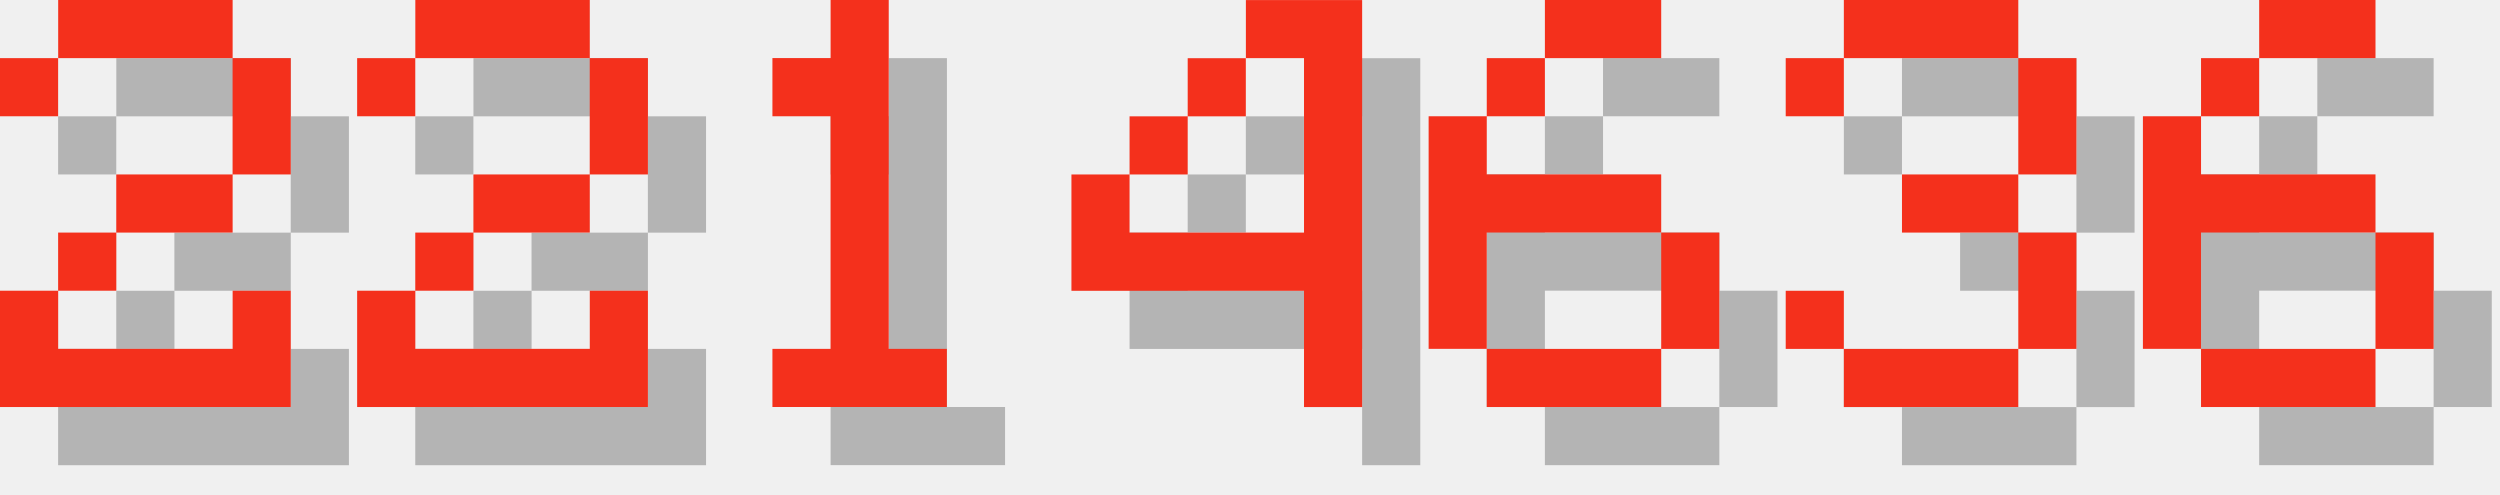
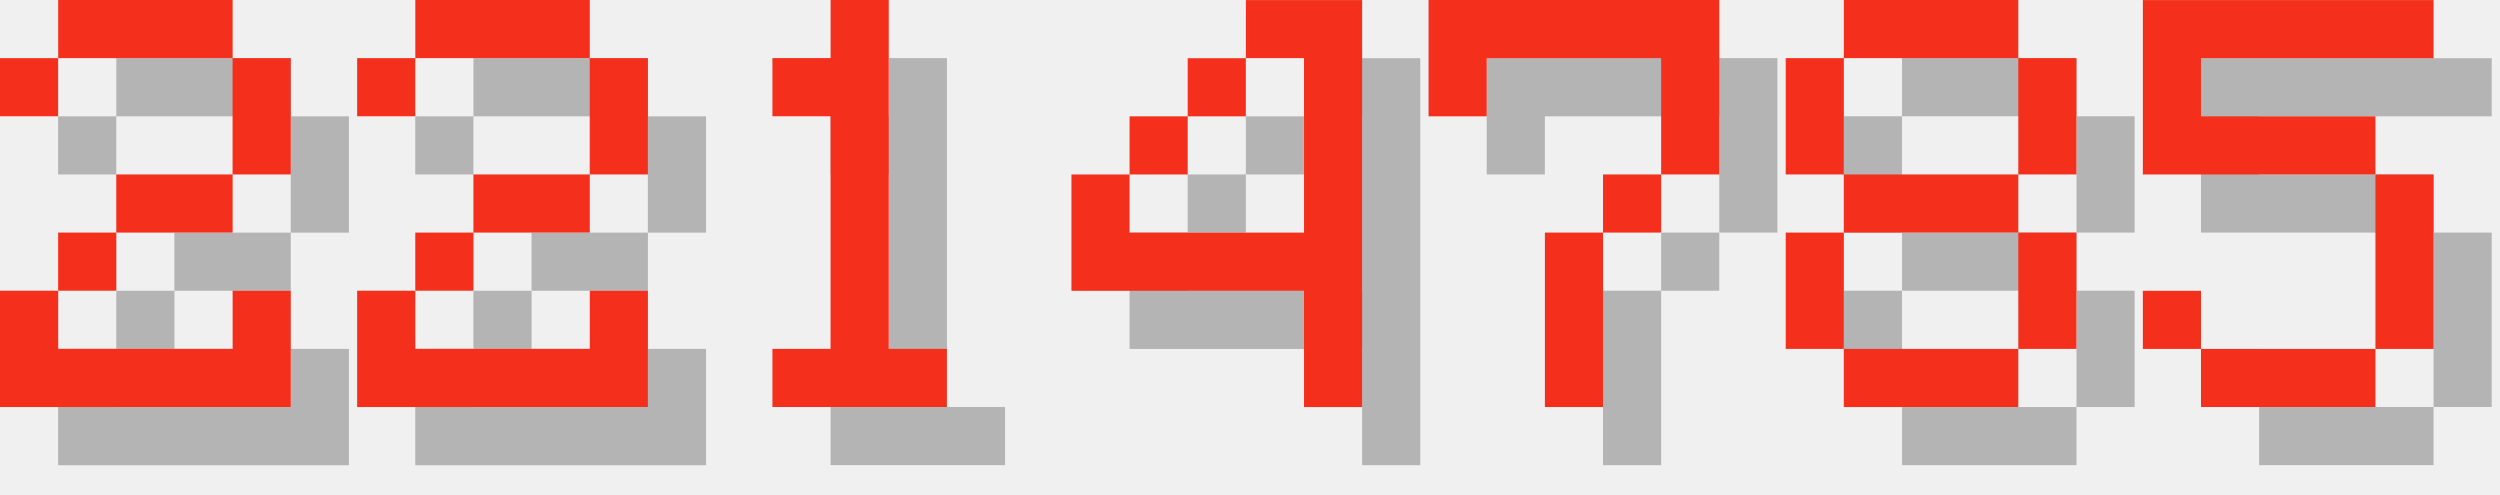
<svg xmlns="http://www.w3.org/2000/svg" version="1.1" width="182.0" height="36">
  <style>
        .text-foreground {
            fill: #F4301C;
        }
        .text-shadow {
            fill: #000000;
            fill-opacity: 0.25;
        }
    </style>
  <g class="digit" id="digit_2" transform="translate(0.0, 0), scale(4)">
    <path id="digit_2_shadow" class="text-shadow" d="m1.058 2.117v1.058h1.058v-1.058h3.175v2.117h-2.117v1.058h-1.058v1.058h-1.058v2.117h5.292v-2.117h-1.058v1.058h-3.175v-1.058h1.058v-1.058h2.117v-1.058h1.058v-2.117h-1.058v-1.058h-3.175v1.058h-1.058z" fill-opacity=".5" style="paint-order:stroke fill markers" />
    <path id="digit_2_fg" class="text-foreground" d="m0 1.058v1.058h1.058v-1.058h3.175v2.117h-2.117v1.058h-1.058v1.058h-1.058v2.117h5.292v-2.117h-1.058v1.058h-3.175v-1.058h1.058v-1.058h2.117v-1.058h1.058v-2.117h-1.058v-1.058h-3.175v1.058h-1.058z" fill="#fff" style="paint-order:stroke fill markers" />
  </g>
  <g class="digit" id="digit_2" transform="translate(26.0, 0), scale(4)">
    <path id="digit_2_shadow" class="text-shadow" d="m1.058 2.117v1.058h1.058v-1.058h3.175v2.117h-2.117v1.058h-1.058v1.058h-1.058v2.117h5.292v-2.117h-1.058v1.058h-3.175v-1.058h1.058v-1.058h2.117v-1.058h1.058v-2.117h-1.058v-1.058h-3.175v1.058h-1.058z" fill-opacity=".5" style="paint-order:stroke fill markers" />
    <path id="digit_2_fg" class="text-foreground" d="m0 1.058v1.058h1.058v-1.058h3.175v2.117h-2.117v1.058h-1.058v1.058h-1.058v2.117h5.292v-2.117h-1.058v1.058h-3.175v-1.058h1.058v-1.058h2.117v-1.058h1.058v-2.117h-1.058v-1.058h-3.175v1.058h-1.058z" fill="#fff" style="paint-order:stroke fill markers" />
  </g>
  <g class="digit" id="digit_1" transform="translate(52.0, 0), scale(4)">
    <path id="digit_1_shadow" class="text-shadow" d="m2.117 2.117v1.058h1.058v4.233h-1.058v1.058h3.175v-1.058h-1.058v-6.35h-1.058v1.058h-1.058z" fill-opacity=".5" style="paint-order:stroke fill markers" />
    <path id="digit_1_fg" class="text-foreground" d="m1.058 1.058v1.058h1.058v4.233h-1.058v1.058h3.175v-1.058h-1.058v-6.35h-1.058v1.058h-1.058z" fill="#fff" style="paint-order:stroke fill markers" />
  </g>
  <g class="digit" id="digit_4" transform="translate(78.0, 0), scale(4)">
    <path id="digit_4_shadow" class="text-shadow" d="m4.233 1.058v1.058h1.058v3.175h-3.175v-1.058h-1.058v2.117h4.233v2.117h1.058v-7.408h-2.117zm-2.117 3.175h1.058v-1.058h-1.058v1.058zm1.058-1.058h1.058v-1.058h-1.058v1.058z" fill-opacity=".5" style="paint-order:stroke fill markers" />
    <path id="digit_4_fg" class="text-foreground" d="m3.175 0v1.058h1.058v3.175h-3.175v-1.058h-1.058v2.117h4.233v2.117h1.058v-7.408h-2.117zm-2.117 3.175h1.058v-1.058h-1.058v1.058zm1.058-1.058h1.058v-1.058h-1.058v1.058z" fill="#fff" style="paint-order:stroke fill markers" />
  </g>
-   <g class="digit" id="digit_6" transform="translate(104.0, 0), scale(4)">
-     <path id="digit_6_shadow" class="text-shadow" d="m3.175 1.058v1.058h2.117v-1.058h-2.117zm0 1.058h-1.058v1.058h1.058v-1.058zm-1.058 1.058h-1.058v4.233h1.058v-2.117h3.175v-1.058h-3.175v-1.058zm3.175 2.117v2.117h1.058v-2.117h-1.058zm0 2.117h-3.175v1.058h3.175v-1.058z" fill-opacity=".5" style="paint-order:stroke fill markers" />
-     <path id="digit_6_fg" class="text-foreground" d="m2.117 0v1.058h2.117v-1.058h-2.117zm0 1.058h-1.058v1.058h1.058v-1.058zm-1.058 1.058h-1.058v4.233h1.058v-2.117h3.175v-1.058h-3.175v-1.058zm3.175 2.117v2.117h1.058v-2.117h-1.058zm0 2.117h-3.175v1.058h3.175v-1.058z" fill="#fff" style="paint-order:stroke fill markers" />
+   <g class="digit" id="digit_7" transform="translate(104.0, 0), scale(4)">
+     <path id="digit_7_shadow" class="text-shadow" d="m1.058 1.058 2e-6 2.117h1.058v-1.058h3.175v1.058l2e-7 1.058h-1.058v1.058h-1.058l4e-7 3.175 1.058 1e-7v-3.175h1.058v-1.058h1.058l5e-7 -1.058v-2.117z" fill-opacity=".5" style="paint-order:stroke fill markers" />
+     <path id="digit_7_fg" class="text-foreground" d="m0 0 2e-6 2.117h1.058v-1.058h3.175v1.058l2e-7 1.058h-1.058v1.058h-1.058l4e-7 3.175 1.058 1e-7v-3.175h1.058v-1.058h1.058l5e-7 -1.058v-2.117z" fill="#fff" style="paint-order:stroke fill markers" />
  </g>
-   <g class="digit" id="digit_3" transform="translate(130.0, 0), scale(4)">
-     <path id="digit_3_shadow" class="text-shadow" d="m1.058 2.117v1.058h1.058v-1.058h3.175v2.117h-2.117v1.058h2.117v2.117h-3.175v-1.058h-1.058v1.058h1.058v1.058h3.175v-1.058h1.058v-2.117h-1.058v-1.058h1.058v-2.117h-1.058v-1.058h-3.175v1.058h-1.058z" fill-opacity=".5" style="paint-order:stroke fill markers" />
-     <path id="digit_3_fg" class="text-foreground" d="m0 1.058v1.058h1.058v-1.058h3.175v2.117h-2.117v1.058h2.117v2.117h-3.175v-1.058h-1.058v1.058h1.058v1.058h3.175v-1.058h1.058v-2.117h-1.058v-1.058h1.058v-2.117h-1.058v-1.058h-3.175v1.058h-1.058z" fill="#fff" style="paint-order:stroke fill markers" />
+   <g class="digit" id="digit_8" transform="translate(130.0, 0), scale(4)">
+     <path id="digit_8_shadow" class="text-shadow" d="m2.117 1.058v1.058h3.175v-1.058h-3.175zm3.175 1.058v2.117h1.058v-2.117h-1.058zm0 2.117h-3.175v1.058h3.175v-1.058zm0 1.058v2.117h1.058v-2.117h-1.058zm0 2.117h-3.175v1.058h3.175v-1.058zm-3.175 0v-2.117h-1.058v2.117h1.058zm0-3.175v-2.117h-1.058v2.117h1.058z" fill-opacity=".5" style="paint-order:stroke fill markers" />
+     <path id="digit_8_fg" class="text-foreground" d="m1.058 0v1.058h3.175v-1.058h-3.175zm3.175 1.058v2.117h1.058v-2.117h-1.058zm0 2.117h-3.175v1.058h3.175v-1.058zm0 1.058v2.117h1.058v-2.117h-1.058zm0 2.117h-3.175v1.058h3.175v-1.058zm-3.175 0v-2.117h-1.058v2.117h1.058zm0-3.175v-2.117h-1.058v2.117h1.058z" fill="#fff" style="paint-order:stroke fill markers" />
  </g>
-   <g class="digit" id="digit_6" transform="translate(156.0, 0), scale(4)">
-     <path id="digit_6_shadow" class="text-shadow" d="m3.175 1.058v1.058h2.117v-1.058h-2.117zm0 1.058h-1.058v1.058h1.058v-1.058zm-1.058 1.058h-1.058v4.233h1.058v-2.117h3.175v-1.058h-3.175v-1.058zm3.175 2.117v2.117h1.058v-2.117h-1.058zm0 2.117h-3.175v1.058h3.175v-1.058z" fill-opacity=".5" style="paint-order:stroke fill markers" />
-     <path id="digit_6_fg" class="text-foreground" d="m2.117 0v1.058h2.117v-1.058h-2.117zm0 1.058h-1.058v1.058h1.058v-1.058zm-1.058 1.058h-1.058v4.233h1.058v-2.117h3.175v-1.058h-3.175v-1.058zm3.175 2.117v2.117h1.058v-2.117h-1.058zm0 2.117h-3.175v1.058h3.175v-1.058z" fill="#fff" style="paint-order:stroke fill markers" />
+   <g class="digit" id="digit_5" transform="translate(156.0, 0), scale(4)">
+     <path id="digit_5_shadow" class="text-shadow" d="m1.058 1.058v3.175h4.233v3.175h-3.175v-1.058h-1.058v1.058h1.058v1.058h3.175v-1.058h1.058v-3.175h-1.058v-1.058h-3.175v-1.058h4.233v-1.058h-5.292z" fill-opacity=".5" style="paint-order:stroke fill markers" />
+     <path id="digit_5_fg" class="text-foreground" d="m0 0v3.175h4.233v3.175h-3.175v-1.058h-1.058v1.058h1.058v1.058h3.175v-1.058h1.058v-3.175h-1.058v-1.058h-3.175v-1.058h4.233v-1.058h-5.292z" fill="#fff" style="paint-order:stroke fill markers" />
  </g>
</svg>
